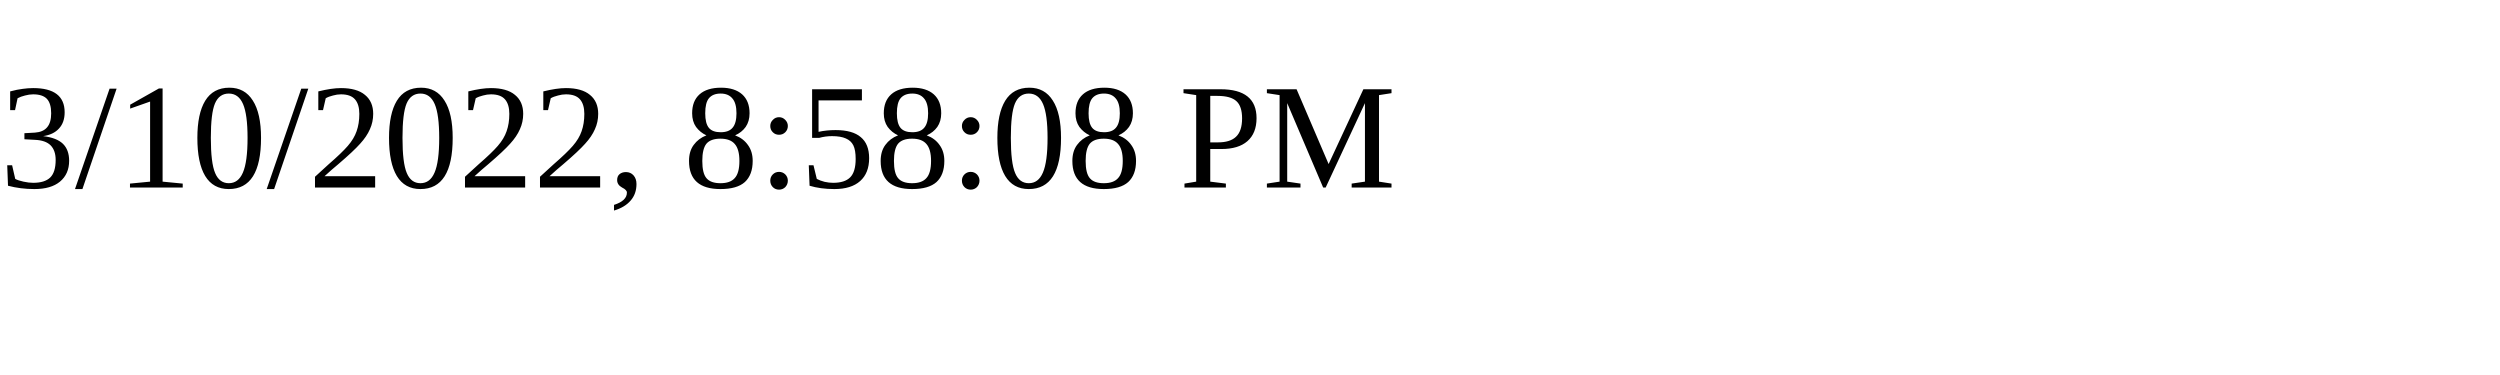
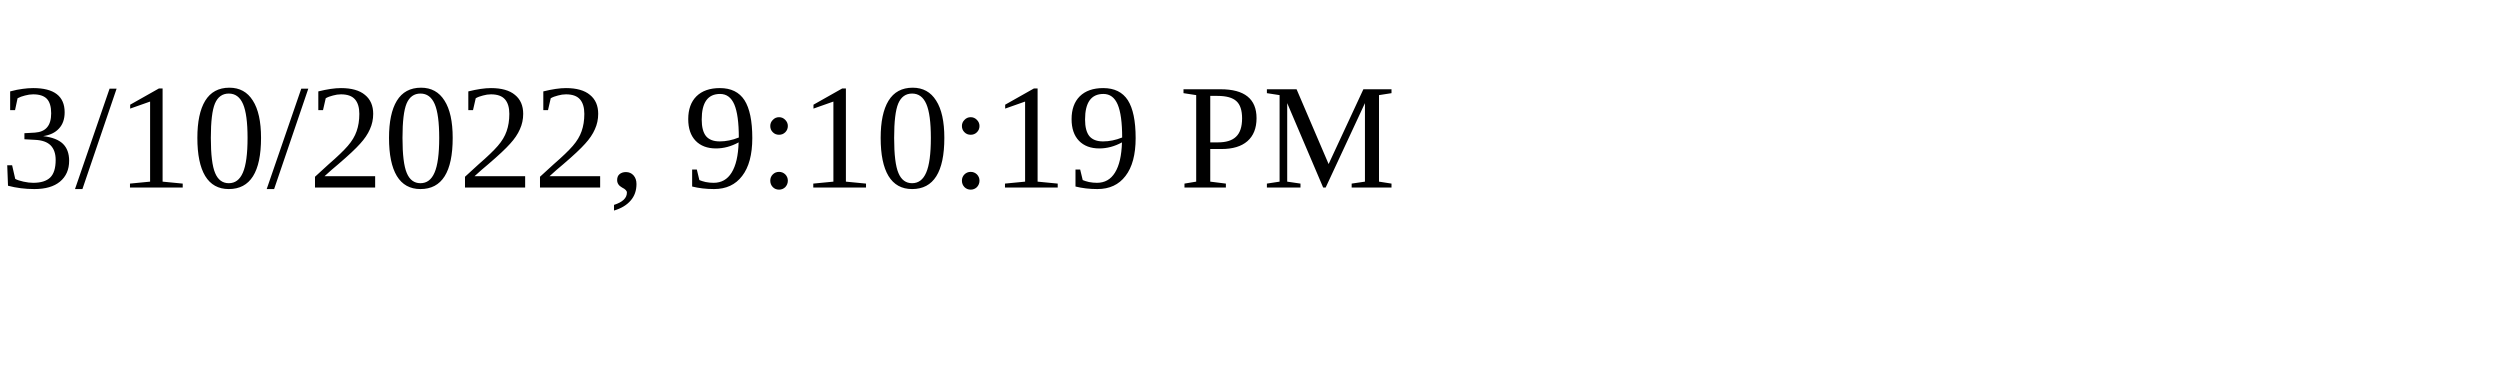
<svg xmlns="http://www.w3.org/2000/svg" height="30" width="200">
-   <text x="0" y="15">3/10/2022, 8:58:08 PM</text>
+   <text x="0" y="15">3/10/2022, 9:10:19 PM</text>
</svg>
